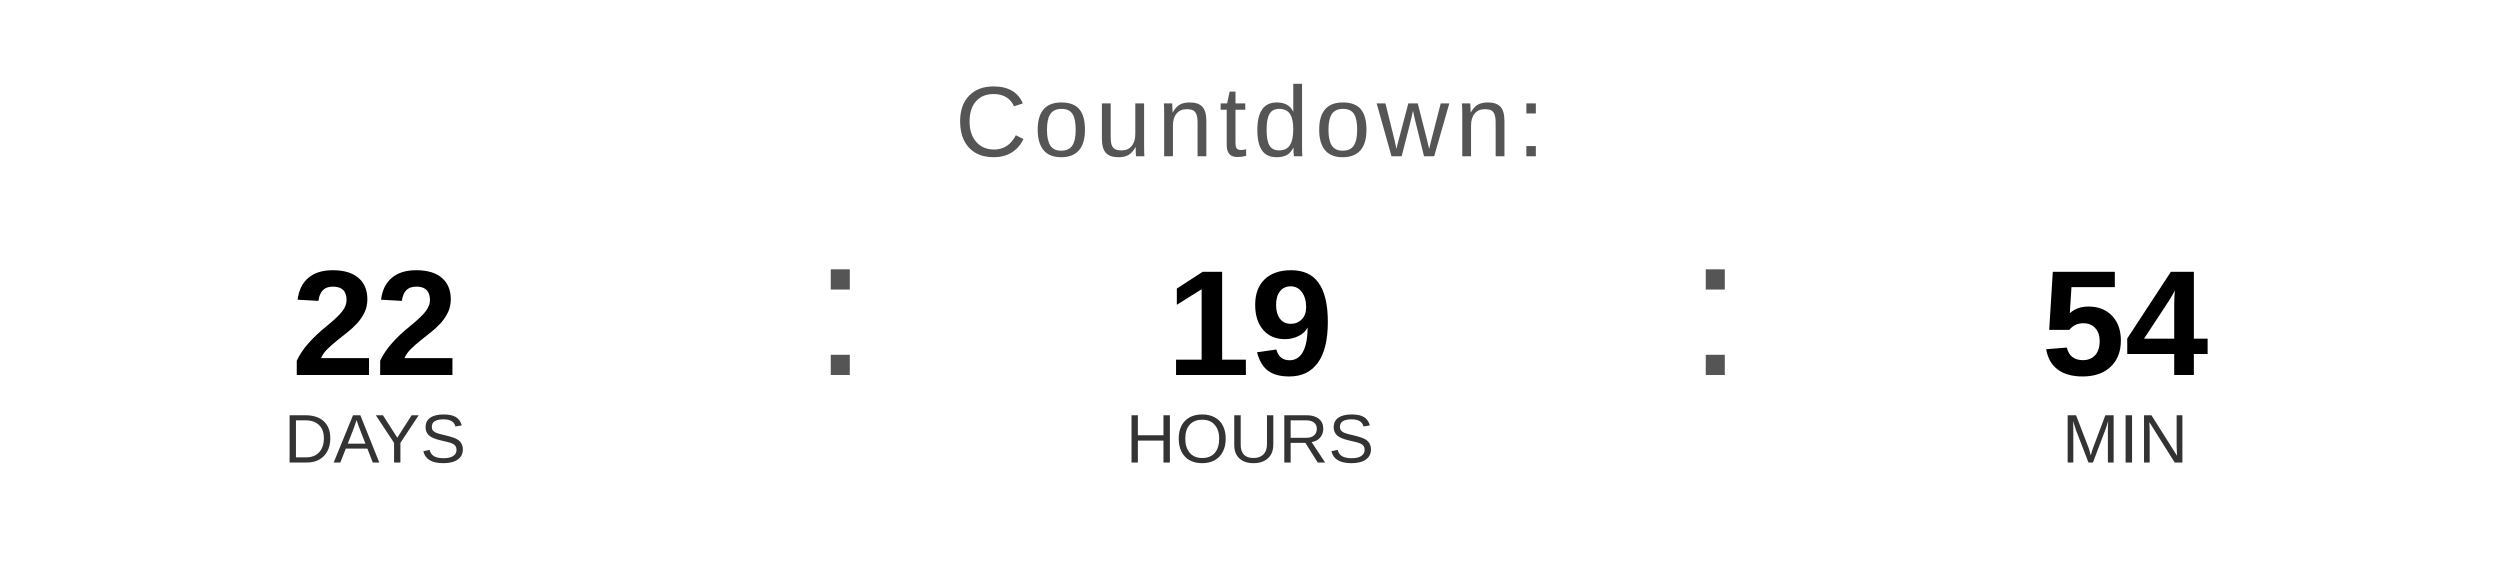
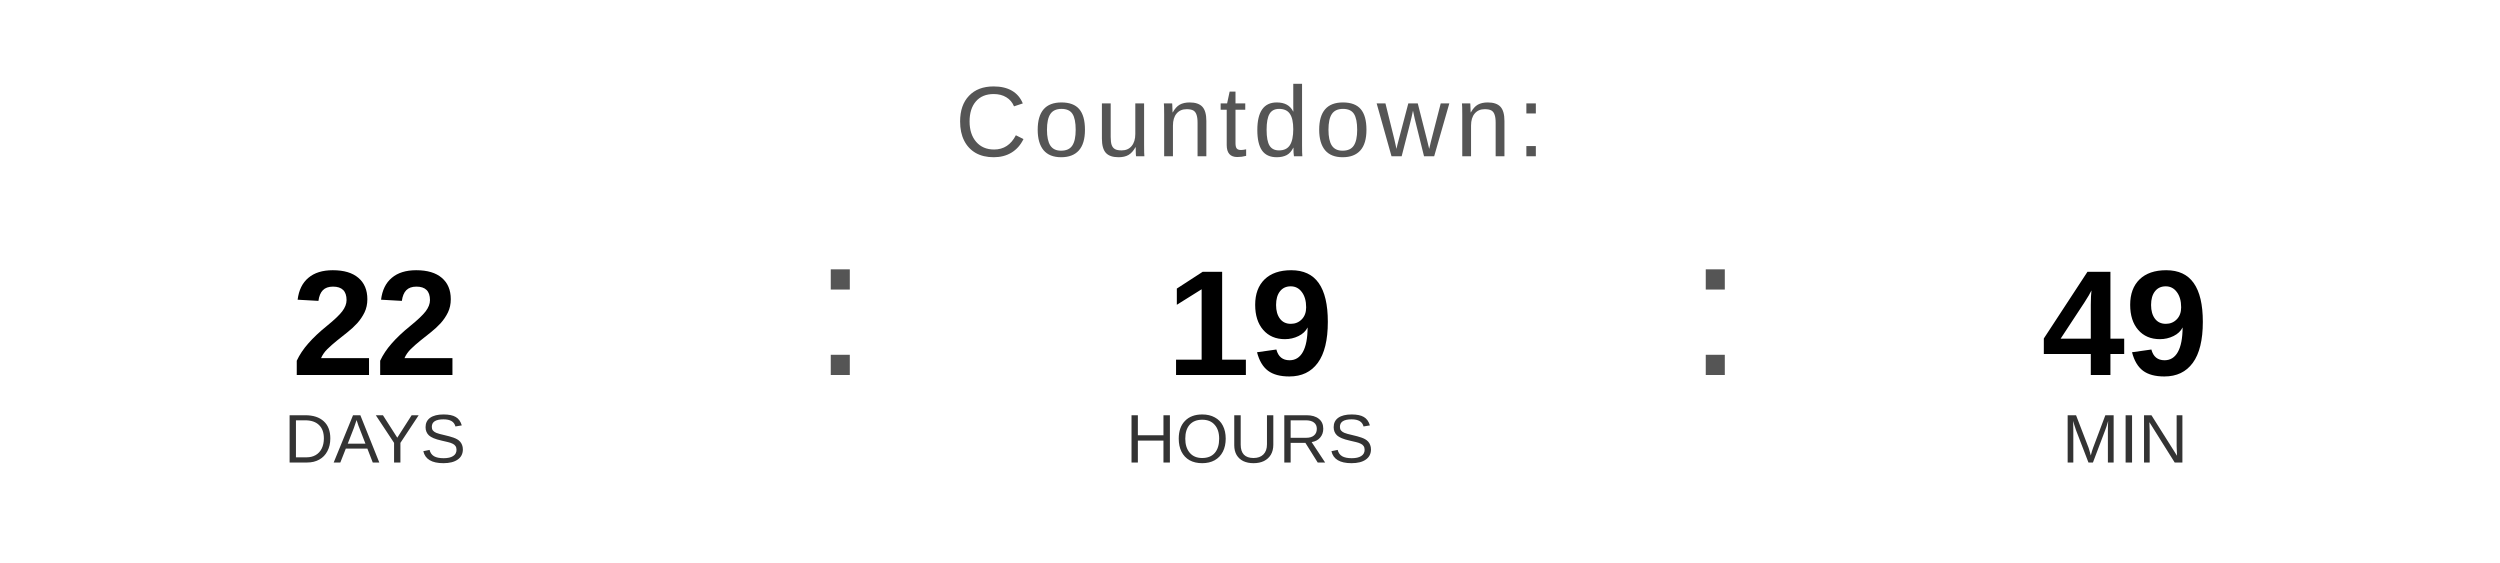
<svg xmlns="http://www.w3.org/2000/svg" width="400" height="90" viewBox="0 0 400 90">
  <text x="200" y="25" font-family="Arial, Helvetica, sans-serif" font-size="16" fill="#555555" text-anchor="middle" letter-spacing="1">
    Countdown:
  </text>
  <text x="60" y="60" font-family="Arial, Helvetica, sans-serif" font-size="24" font-weight="bold" fill="#000000" text-anchor="middle">22</text>
  <text x="60" y="74" font-family="Arial, Helvetica, sans-serif" font-size="11" fill="#333333" text-anchor="middle">DAYS</text>
  <text x="130" y="60" font-family="Arial, sans-serif" font-size="32" fill="#555555">:</text>
  <text x="200" y="60" font-family="Arial, Helvetica, sans-serif" font-size="24" font-weight="bold" fill="#000000" text-anchor="middle">19</text>
  <text x="200" y="74" font-family="Arial, Helvetica, sans-serif" font-size="11" fill="#333333" text-anchor="middle">HOURS</text>
  <text x="270" y="60" font-family="Arial, sans-serif" font-size="32" fill="#555555">:</text>
-   <text x="340" y="60" font-family="Arial, Helvetica, sans-serif" font-size="24" font-weight="bold" fill="#000000" text-anchor="middle">54</text>
+   <text x="340" y="60" font-family="Arial, Helvetica, sans-serif" font-size="24" font-weight="bold" fill="#000000" text-anchor="middle">49</text>
  <text x="340" y="74" font-family="Arial, Helvetica, sans-serif" font-size="11" fill="#333333" text-anchor="middle">MIN</text>
</svg>
